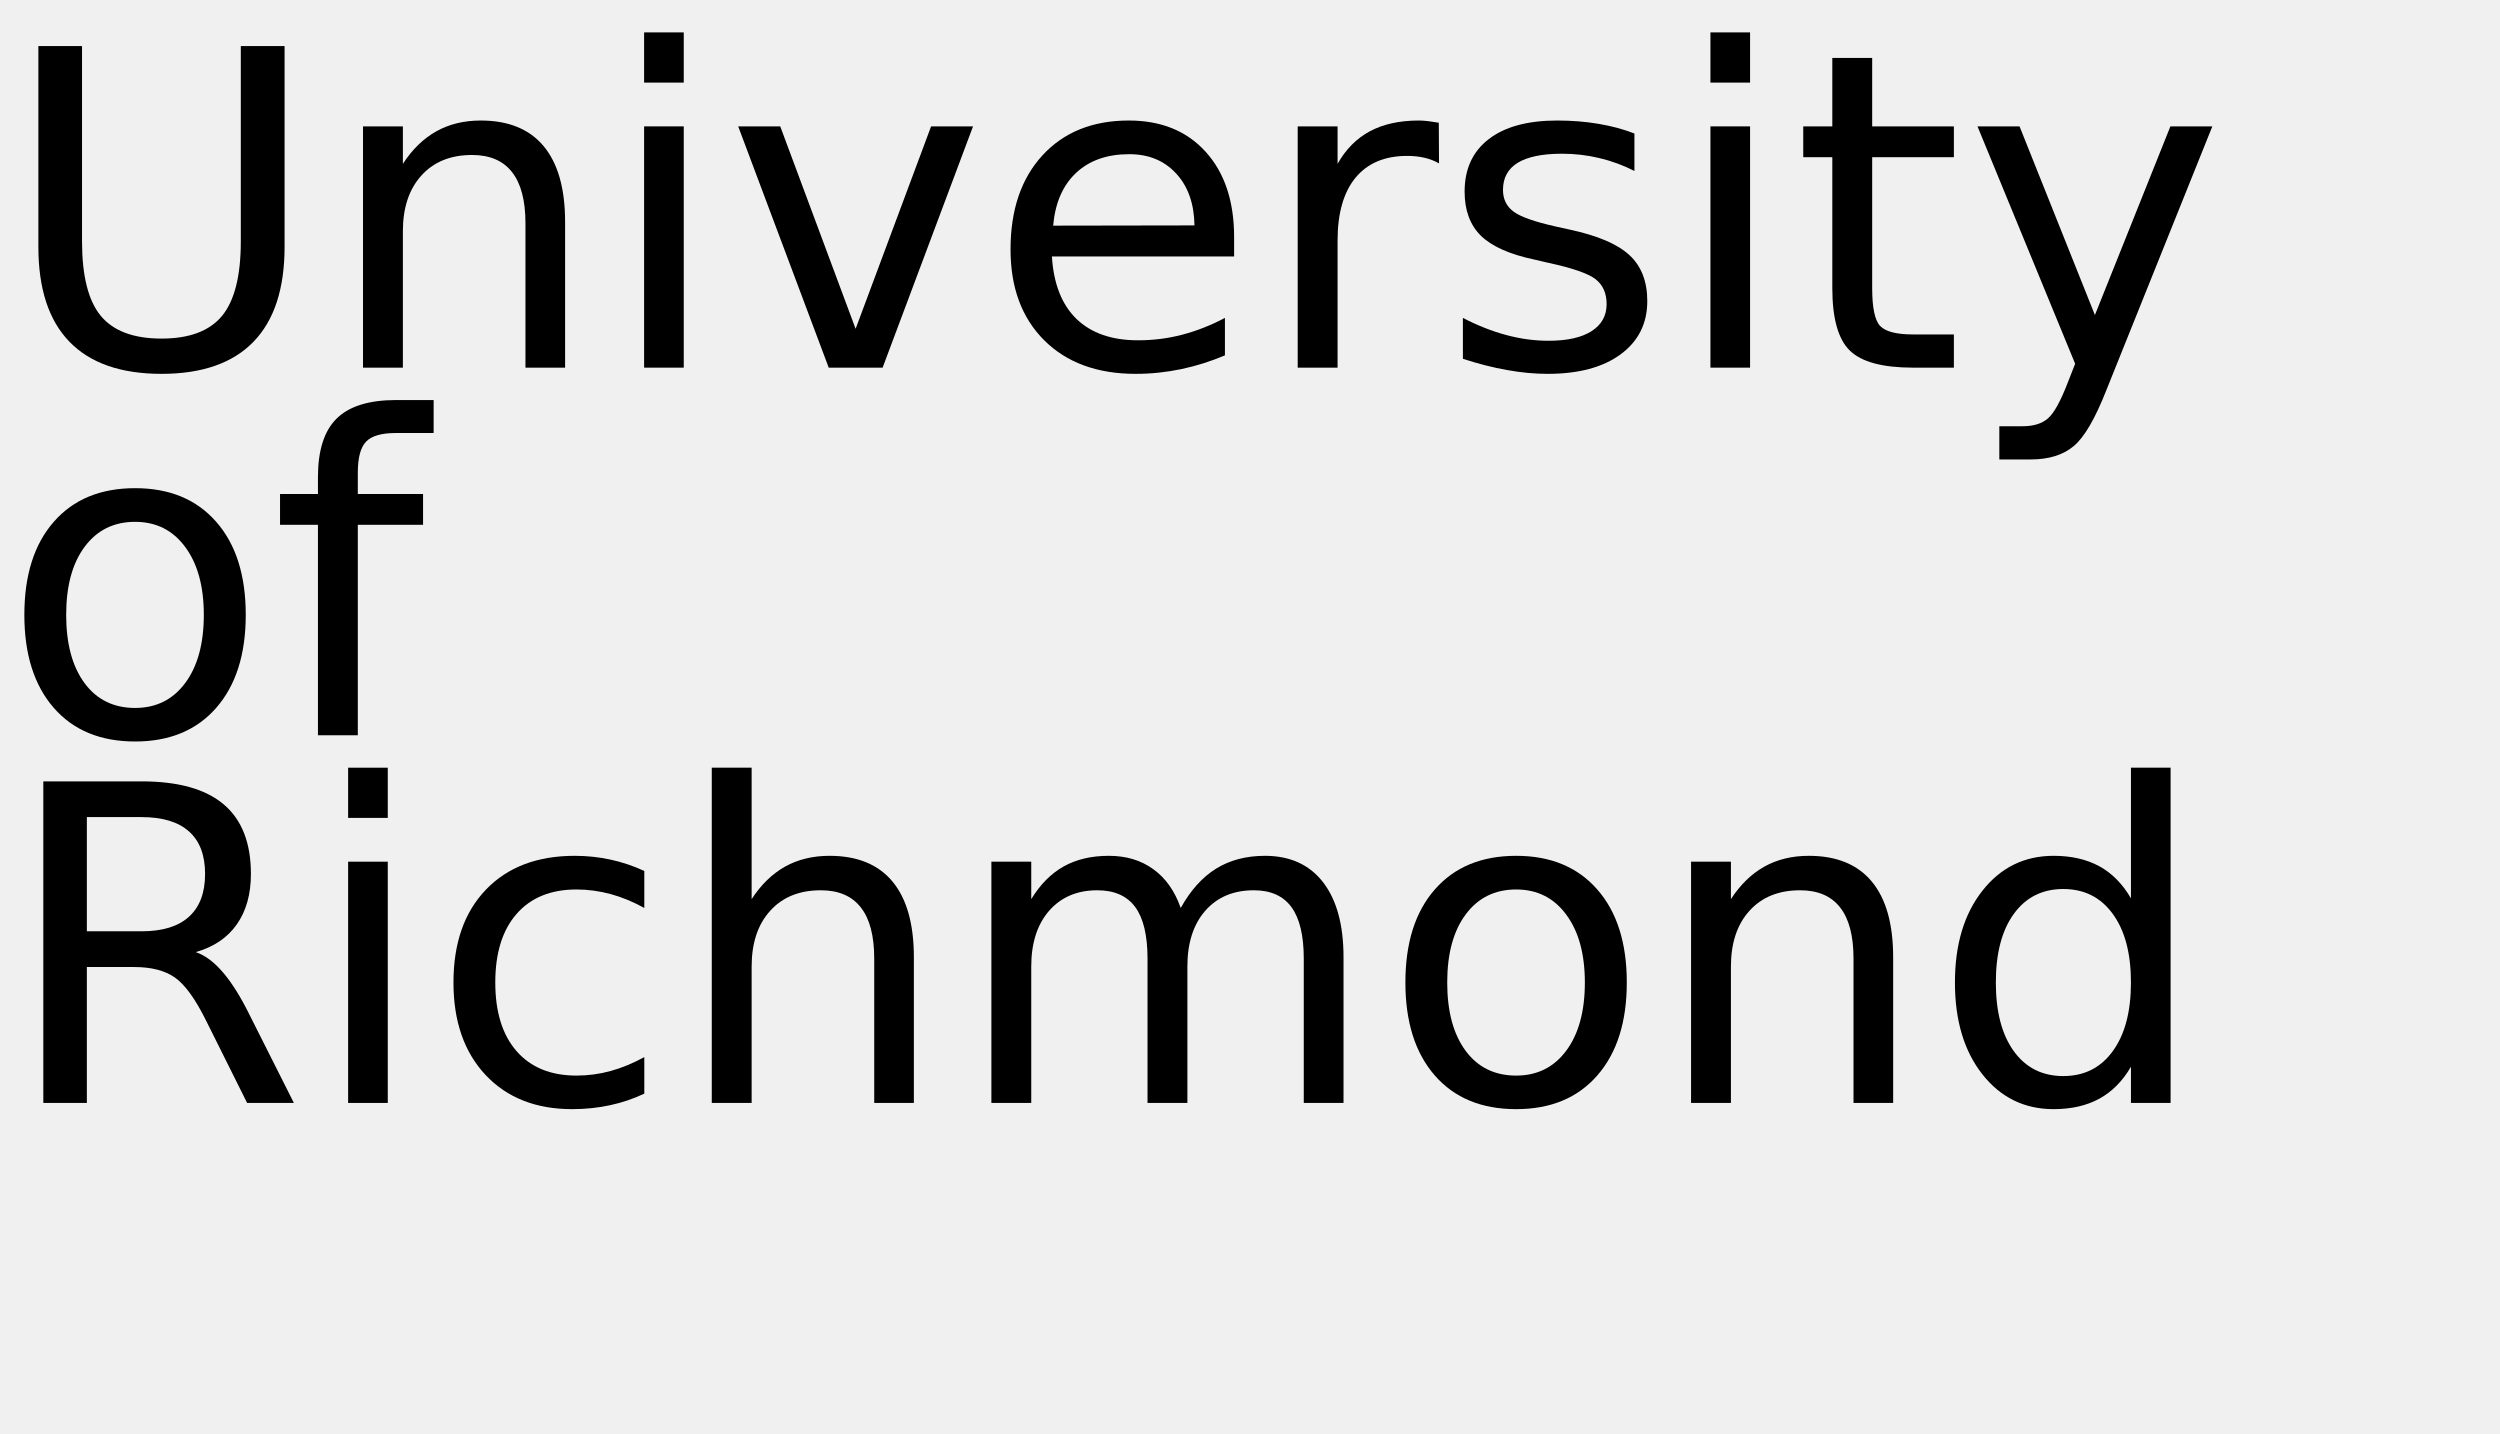
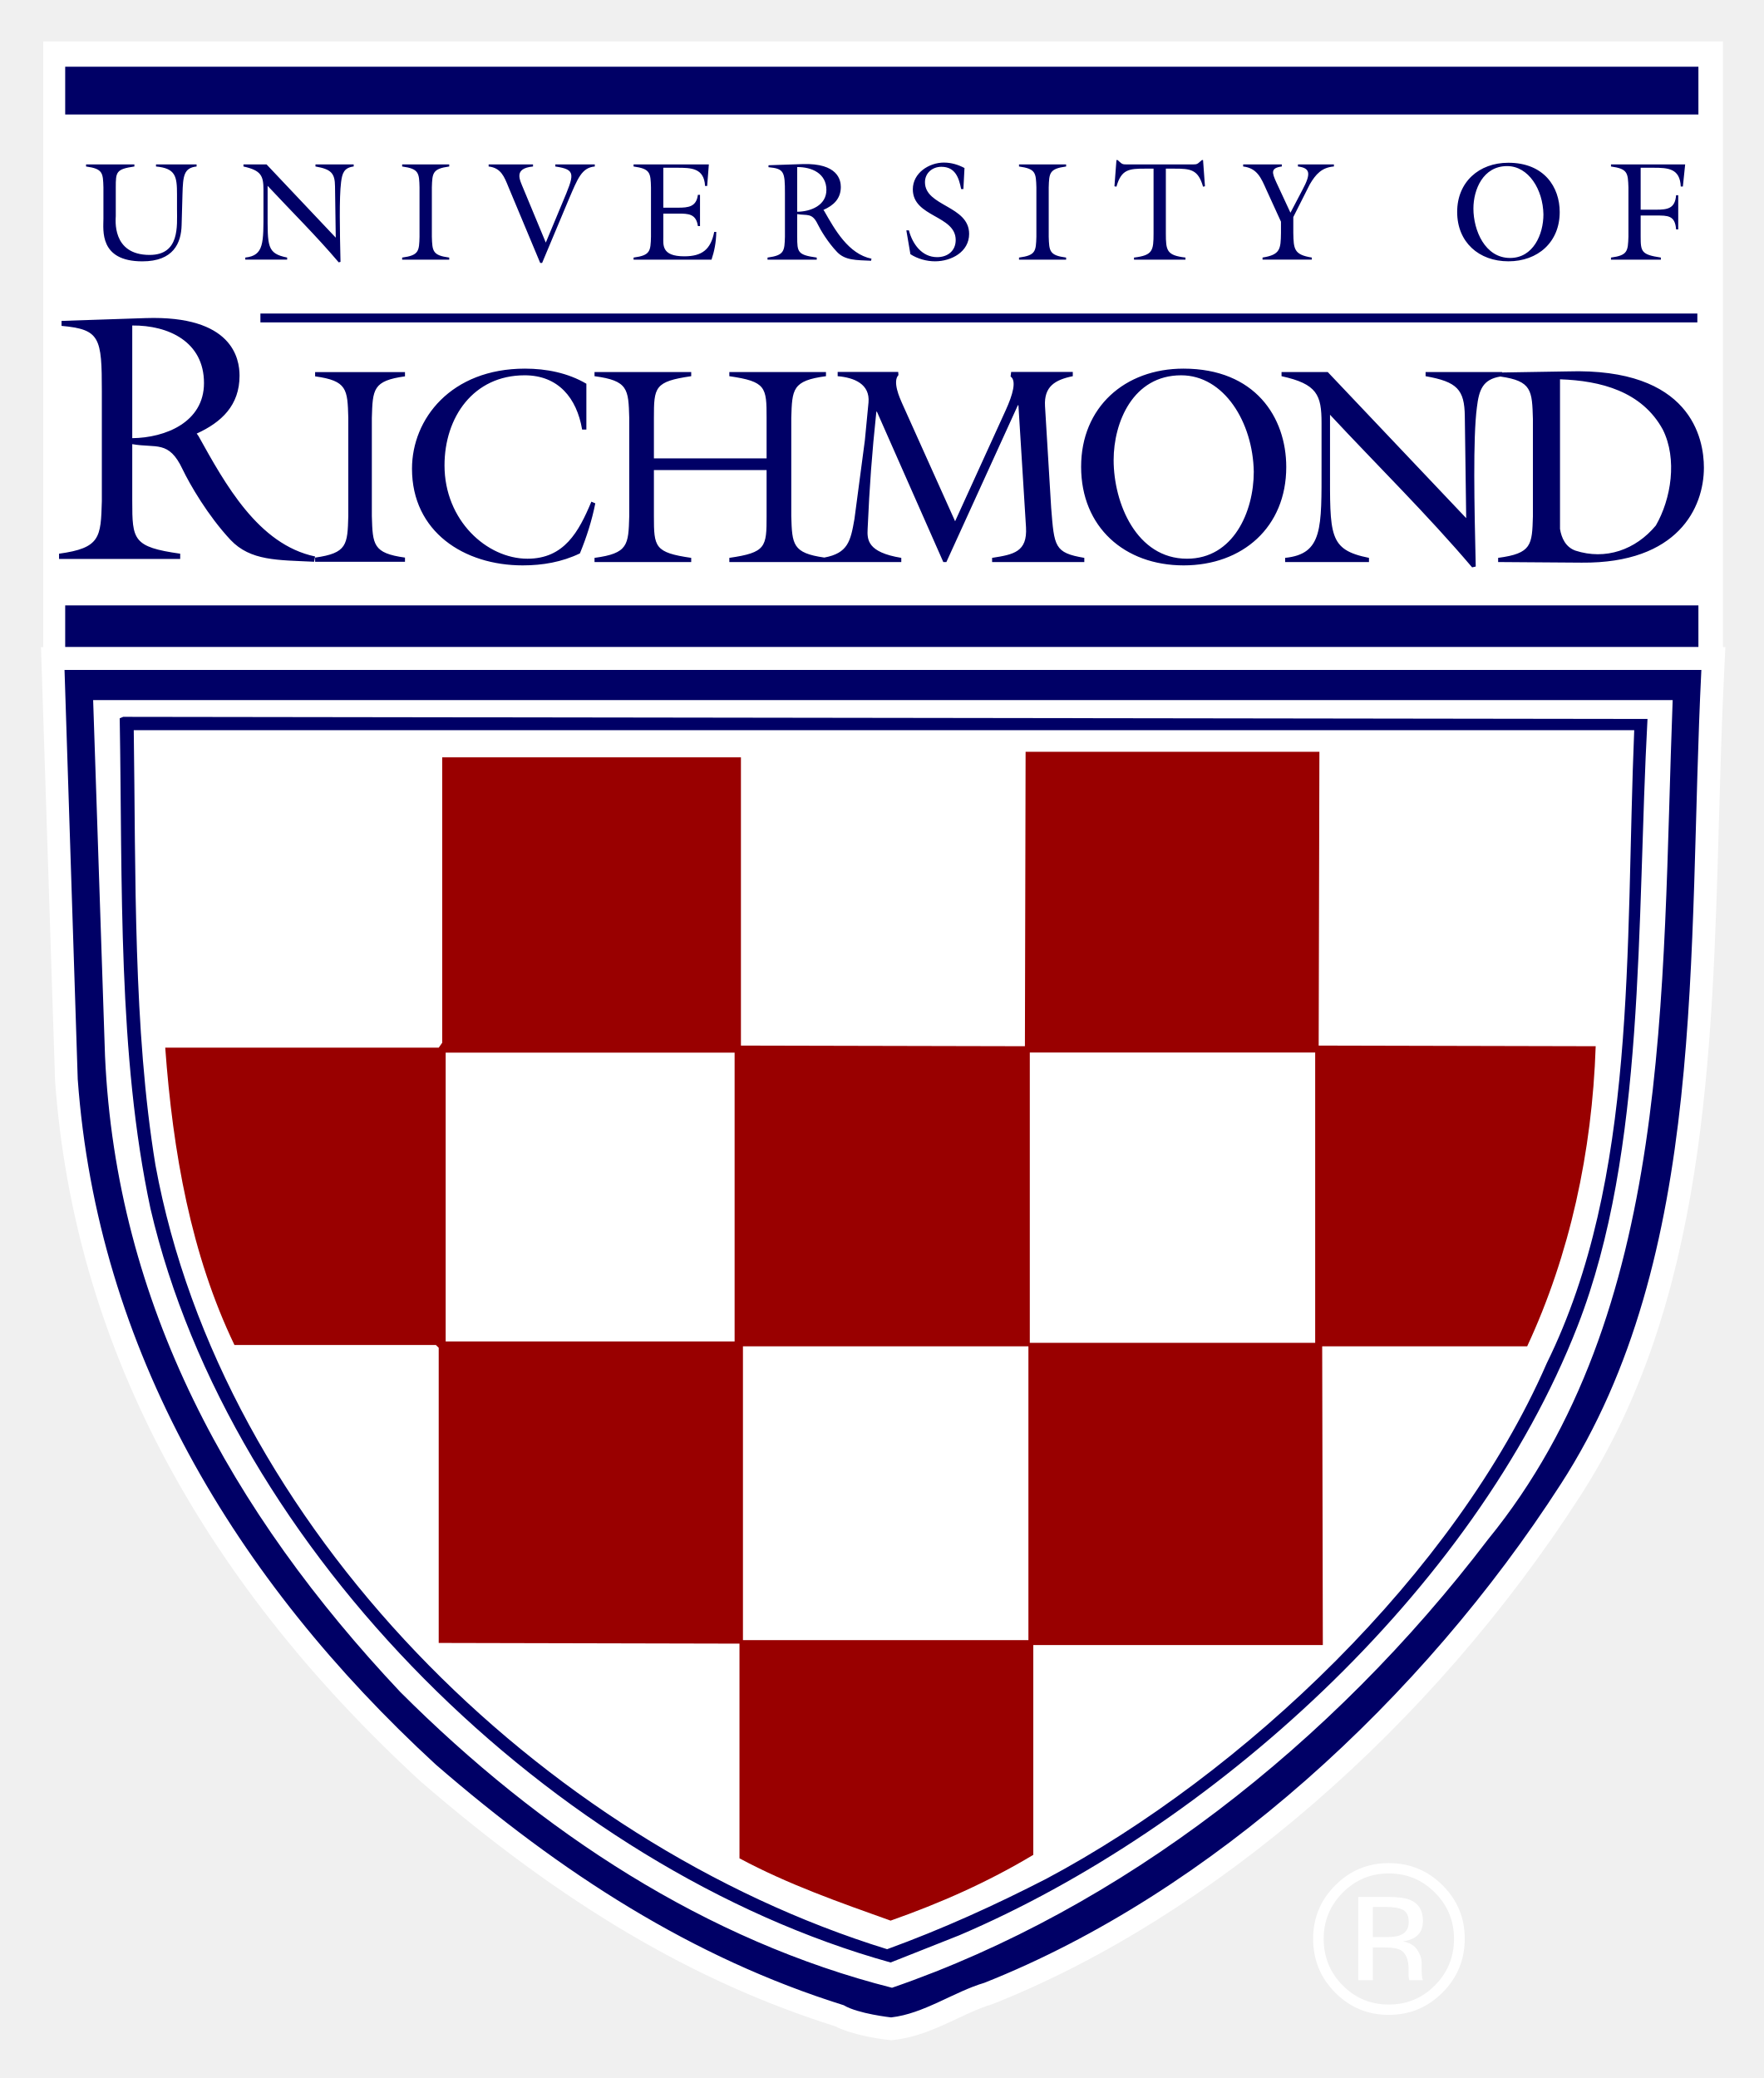
- <svg xmlns="http://www.w3.org/2000/svg" xmlns:xlink="http://www.w3.org/1999/xlink" width="340" height="195" viewBox="0 0 340 195">
-   <defs>
-     <g>
-       <g id="glyph-0-0">
-         <path d="M 5.219 -43.734 L 11.156 -43.734 L 11.156 -17.172 C 11.156 -12.484 12.004 -9.109 13.703 -7.047 C 15.41 -4.984 18.164 -3.953 21.969 -3.953 C 25.758 -3.953 28.504 -4.984 30.203 -7.047 C 31.898 -9.109 32.75 -12.484 32.75 -17.172 L 32.75 -43.734 L 38.703 -43.734 L 38.703 -16.438 C 38.703 -10.727 37.289 -6.422 34.469 -3.516 C 31.645 -0.609 27.477 0.844 21.969 0.844 C 16.445 0.844 12.273 -0.609 9.453 -3.516 C 6.629 -6.422 5.219 -10.727 5.219 -16.438 Z M 5.219 -43.734 " />
-       </g>
-       <g id="glyph-0-1">
-         <path d="M 32.938 -19.812 L 32.938 0 L 27.547 0 L 27.547 -19.625 C 27.547 -22.727 26.938 -25.051 25.719 -26.594 C 24.508 -28.145 22.695 -28.922 20.281 -28.922 C 17.363 -28.922 15.066 -27.988 13.391 -26.125 C 11.711 -24.27 10.875 -21.742 10.875 -18.547 L 10.875 0 L 5.453 0 L 5.453 -32.812 L 10.875 -32.812 L 10.875 -27.719 C 12.156 -29.688 13.672 -31.16 15.422 -32.141 C 17.172 -33.117 19.188 -33.609 21.469 -33.609 C 25.238 -33.609 28.094 -32.441 30.031 -30.109 C 31.969 -27.773 32.938 -24.344 32.938 -19.812 Z M 32.938 -19.812 " />
-       </g>
-       <g id="glyph-0-2">
-         <path d="M 5.656 -32.812 L 11.047 -32.812 L 11.047 0 L 5.656 0 Z M 5.656 -45.594 L 11.047 -45.594 L 11.047 -38.766 L 5.656 -38.766 Z M 5.656 -45.594 " />
-       </g>
-       <g id="glyph-0-3">
-         <path d="M 1.781 -32.812 L 7.5 -32.812 L 17.75 -5.281 L 28.016 -32.812 L 33.719 -32.812 L 21.422 0 L 14.094 0 Z M 1.781 -32.812 " />
-       </g>
-       <g id="glyph-0-4">
-         <path d="M 33.719 -17.75 L 33.719 -15.125 L 8.938 -15.125 C 9.164 -11.406 10.281 -8.57 12.281 -6.625 C 14.289 -4.688 17.082 -3.719 20.656 -3.719 C 22.727 -3.719 24.734 -3.973 26.672 -4.484 C 28.617 -4.992 30.551 -5.754 32.469 -6.766 L 32.469 -1.672 C 30.531 -0.848 28.547 -0.223 26.516 0.203 C 24.484 0.629 22.422 0.844 20.328 0.844 C 15.098 0.844 10.953 -0.676 7.891 -3.719 C 4.836 -6.77 3.312 -10.891 3.312 -16.078 C 3.312 -21.453 4.758 -25.719 7.656 -28.875 C 10.562 -32.031 14.473 -33.609 19.391 -33.609 C 23.805 -33.609 27.297 -32.188 29.859 -29.344 C 32.43 -26.5 33.719 -22.633 33.719 -17.75 Z M 28.328 -19.344 C 28.285 -22.289 27.457 -24.641 25.844 -26.391 C 24.238 -28.148 22.109 -29.031 19.453 -29.031 C 16.441 -29.031 14.031 -28.18 12.219 -26.484 C 10.414 -24.785 9.379 -22.395 9.109 -19.312 Z M 28.328 -19.344 " />
-       </g>
-       <g id="glyph-0-5">
-         <path d="M 24.672 -27.781 C 24.066 -28.125 23.406 -28.379 22.688 -28.547 C 21.977 -28.711 21.191 -28.797 20.328 -28.797 C 17.285 -28.797 14.945 -27.805 13.312 -25.828 C 11.688 -23.848 10.875 -21 10.875 -17.281 L 10.875 0 L 5.453 0 L 5.453 -32.812 L 10.875 -32.812 L 10.875 -27.719 C 12 -29.707 13.469 -31.188 15.281 -32.156 C 17.102 -33.125 19.316 -33.609 21.922 -33.609 C 22.285 -33.609 22.691 -33.582 23.141 -33.531 C 23.586 -33.477 24.086 -33.406 24.641 -33.312 Z M 24.672 -27.781 " />
-       </g>
-       <g id="glyph-0-6">
-         <path d="M 26.578 -31.844 L 26.578 -26.75 C 25.047 -27.531 23.457 -28.113 21.812 -28.5 C 20.176 -28.895 18.484 -29.094 16.734 -29.094 C 14.055 -29.094 12.047 -28.68 10.703 -27.859 C 9.367 -27.035 8.703 -25.805 8.703 -24.172 C 8.703 -22.922 9.18 -21.938 10.141 -21.219 C 11.098 -20.508 13.02 -19.832 15.906 -19.188 L 17.75 -18.781 C 21.582 -17.957 24.301 -16.797 25.906 -15.297 C 27.52 -13.805 28.328 -11.723 28.328 -9.047 C 28.328 -6.004 27.117 -3.594 24.703 -1.812 C 22.297 -0.039 18.984 0.844 14.766 0.844 C 13.004 0.844 11.172 0.672 9.266 0.328 C 7.367 -0.004 5.363 -0.516 3.25 -1.203 L 3.25 -6.766 C 5.238 -5.734 7.203 -4.957 9.141 -4.438 C 11.078 -3.914 12.992 -3.656 14.891 -3.656 C 17.422 -3.656 19.367 -4.086 20.734 -4.953 C 22.109 -5.828 22.797 -7.055 22.797 -8.641 C 22.797 -10.109 22.301 -11.234 21.312 -12.016 C 20.32 -12.797 18.16 -13.547 14.828 -14.266 L 12.953 -14.703 C 9.609 -15.41 7.191 -16.488 5.703 -17.938 C 4.223 -19.395 3.484 -21.395 3.484 -23.938 C 3.484 -27.02 4.578 -29.398 6.766 -31.078 C 8.953 -32.766 12.055 -33.609 16.078 -33.609 C 18.078 -33.609 19.953 -33.457 21.703 -33.156 C 23.461 -32.863 25.086 -32.426 26.578 -31.844 Z M 26.578 -31.844 " />
-       </g>
-       <g id="glyph-0-7">
-         <path d="M 10.984 -42.125 L 10.984 -32.812 L 22.094 -32.812 L 22.094 -28.625 L 10.984 -28.625 L 10.984 -10.812 C 10.984 -8.133 11.348 -6.414 12.078 -5.656 C 12.816 -4.895 14.305 -4.516 16.547 -4.516 L 22.094 -4.516 L 22.094 0 L 16.547 0 C 12.391 0 9.52 -0.773 7.938 -2.328 C 6.352 -3.879 5.562 -6.707 5.562 -10.812 L 5.562 -28.625 L 1.609 -28.625 L 1.609 -32.812 L 5.562 -32.812 L 5.562 -42.125 Z M 10.984 -42.125 " />
-       </g>
-       <g id="glyph-0-8">
-         <path d="M 19.312 3.047 C 17.781 6.953 16.289 9.5 14.844 10.688 C 13.406 11.883 11.473 12.484 9.047 12.484 L 4.75 12.484 L 4.75 7.969 L 7.906 7.969 C 9.395 7.969 10.547 7.613 11.359 6.906 C 12.18 6.207 13.094 4.551 14.094 1.938 L 15.062 -0.531 L 1.781 -32.812 L 7.5 -32.812 L 17.75 -7.156 L 28.016 -32.812 L 33.719 -32.812 Z M 19.312 3.047 " />
-       </g>
-       <g id="glyph-0-9">
-         <path d="M 18.375 -29.031 C 15.477 -29.031 13.191 -27.898 11.516 -25.641 C 9.836 -23.391 9 -20.301 9 -16.375 C 9 -12.445 9.832 -9.352 11.5 -7.094 C 13.164 -4.844 15.457 -3.719 18.375 -3.719 C 21.238 -3.719 23.508 -4.848 25.188 -7.109 C 26.875 -9.379 27.719 -12.469 27.719 -16.375 C 27.719 -20.258 26.875 -23.336 25.188 -25.609 C 23.508 -27.891 21.238 -29.031 18.375 -29.031 Z M 18.375 -33.609 C 23.062 -33.609 26.738 -32.082 29.406 -29.031 C 32.082 -25.988 33.422 -21.77 33.422 -16.375 C 33.422 -11.008 32.082 -6.797 29.406 -3.734 C 26.738 -0.68 23.062 0.844 18.375 0.844 C 13.664 0.844 9.977 -0.68 7.312 -3.734 C 4.645 -6.797 3.312 -11.008 3.312 -16.375 C 3.312 -21.77 4.645 -25.988 7.312 -29.031 C 9.977 -32.082 13.664 -33.609 18.375 -33.609 Z M 18.375 -33.609 " />
-       </g>
-       <g id="glyph-0-10">
-         <path d="M 22.266 -45.594 L 22.266 -41.109 L 17.109 -41.109 C 15.172 -41.109 13.828 -40.719 13.078 -39.938 C 12.328 -39.156 11.953 -37.75 11.953 -35.719 L 11.953 -32.812 L 20.828 -32.812 L 20.828 -28.625 L 11.953 -28.625 L 11.953 0 L 6.531 0 L 6.531 -28.625 L 1.375 -28.625 L 1.375 -32.812 L 6.531 -32.812 L 6.531 -35.094 C 6.531 -38.75 7.379 -41.41 9.078 -43.078 C 10.773 -44.754 13.473 -45.594 17.172 -45.594 Z M 22.266 -45.594 " />
-       </g>
-       <g id="glyph-0-11">
-         <path d="M 26.625 -20.516 C 27.895 -20.078 29.129 -19.156 30.328 -17.75 C 31.535 -16.344 32.742 -14.41 33.953 -11.953 L 39.969 0 L 33.609 0 L 28.016 -11.219 C 26.566 -14.145 25.16 -16.086 23.797 -17.047 C 22.441 -18.004 20.594 -18.484 18.25 -18.484 L 11.812 -18.484 L 11.812 0 L 5.891 0 L 5.891 -43.734 L 19.25 -43.734 C 24.25 -43.734 27.977 -42.688 30.438 -40.594 C 32.895 -38.508 34.125 -35.359 34.125 -31.141 C 34.125 -28.391 33.484 -26.102 32.203 -24.281 C 30.93 -22.469 29.07 -21.211 26.625 -20.516 Z M 11.812 -38.875 L 11.812 -23.344 L 19.25 -23.344 C 22.102 -23.344 24.254 -24.004 25.703 -25.328 C 27.16 -26.648 27.891 -28.586 27.891 -31.141 C 27.891 -33.703 27.16 -35.629 25.703 -36.922 C 24.254 -38.223 22.102 -38.875 19.25 -38.875 Z M 11.812 -38.875 " />
-       </g>
-       <g id="glyph-0-12">
-         <path d="M 29.266 -31.547 L 29.266 -26.516 C 27.742 -27.359 26.219 -27.988 24.688 -28.406 C 23.156 -28.82 21.609 -29.031 20.047 -29.031 C 16.547 -29.031 13.828 -27.922 11.891 -25.703 C 9.961 -23.492 9 -20.383 9 -16.375 C 9 -12.375 9.961 -9.266 11.891 -7.047 C 13.828 -4.828 16.547 -3.719 20.047 -3.719 C 21.609 -3.719 23.156 -3.926 24.688 -4.344 C 26.219 -4.77 27.742 -5.398 29.266 -6.234 L 29.266 -1.266 C 27.766 -0.555 26.207 -0.031 24.594 0.312 C 22.977 0.664 21.266 0.844 19.453 0.844 C 14.516 0.844 10.586 -0.707 7.672 -3.812 C 4.766 -6.914 3.312 -11.102 3.312 -16.375 C 3.312 -21.727 4.781 -25.938 7.719 -29 C 10.656 -32.07 14.688 -33.609 19.812 -33.609 C 21.469 -33.609 23.086 -33.438 24.672 -33.094 C 26.254 -32.75 27.785 -32.234 29.266 -31.547 Z M 29.266 -31.547 " />
-       </g>
-       <g id="glyph-0-13">
-         <path d="M 32.938 -19.812 L 32.938 0 L 27.547 0 L 27.547 -19.625 C 27.547 -22.727 26.938 -25.051 25.719 -26.594 C 24.508 -28.145 22.695 -28.922 20.281 -28.922 C 17.363 -28.922 15.066 -27.988 13.391 -26.125 C 11.711 -24.27 10.875 -21.742 10.875 -18.547 L 10.875 0 L 5.453 0 L 5.453 -45.594 L 10.875 -45.594 L 10.875 -27.719 C 12.156 -29.688 13.672 -31.16 15.422 -32.141 C 17.172 -33.117 19.188 -33.609 21.469 -33.609 C 25.238 -33.609 28.094 -32.441 30.031 -30.109 C 31.969 -27.773 32.938 -24.344 32.938 -19.812 Z M 32.938 -19.812 " />
-       </g>
-       <g id="glyph-0-14">
-         <path d="M 31.203 -26.516 C 32.547 -28.93 34.156 -30.719 36.031 -31.875 C 37.906 -33.031 40.113 -33.609 42.656 -33.609 C 46.07 -33.609 48.707 -32.41 50.562 -30.016 C 52.414 -27.617 53.344 -24.219 53.344 -19.812 L 53.344 0 L 47.938 0 L 47.938 -19.625 C 47.938 -22.77 47.379 -25.102 46.266 -26.625 C 45.148 -28.156 43.445 -28.922 41.156 -28.922 C 38.363 -28.922 36.156 -27.988 34.531 -26.125 C 32.914 -24.27 32.109 -21.742 32.109 -18.547 L 32.109 0 L 26.688 0 L 26.688 -19.625 C 26.688 -22.789 26.129 -25.129 25.016 -26.641 C 23.898 -28.16 22.18 -28.922 19.859 -28.922 C 17.109 -28.922 14.922 -27.988 13.297 -26.125 C 11.68 -24.258 10.875 -21.734 10.875 -18.547 L 10.875 0 L 5.453 0 L 5.453 -32.812 L 10.875 -32.812 L 10.875 -27.719 C 12.102 -29.727 13.578 -31.211 15.297 -32.172 C 17.016 -33.129 19.055 -33.609 21.422 -33.609 C 23.797 -33.609 25.816 -33 27.484 -31.781 C 29.16 -30.57 30.398 -28.816 31.203 -26.516 Z M 31.203 -26.516 " />
-       </g>
-       <g id="glyph-0-15">
-         <path d="M 27.25 -27.828 L 27.25 -45.594 L 32.641 -45.594 L 32.641 0 L 27.25 0 L 27.25 -4.922 C 26.113 -2.973 24.68 -1.523 22.953 -0.578 C 21.223 0.367 19.148 0.844 16.734 0.844 C 12.766 0.844 9.535 -0.734 7.047 -3.891 C 4.555 -7.055 3.312 -11.219 3.312 -16.375 C 3.312 -21.531 4.555 -25.691 7.047 -28.859 C 9.535 -32.023 12.766 -33.609 16.734 -33.609 C 19.148 -33.609 21.223 -33.133 22.953 -32.188 C 24.68 -31.238 26.113 -29.785 27.25 -27.828 Z M 8.875 -16.375 C 8.875 -12.414 9.688 -9.305 11.312 -7.047 C 12.945 -4.785 15.191 -3.656 18.047 -3.656 C 20.898 -3.656 23.145 -4.785 24.781 -7.047 C 26.426 -9.305 27.25 -12.414 27.25 -16.375 C 27.25 -20.344 26.426 -23.453 24.781 -25.703 C 23.145 -27.961 20.898 -29.094 18.047 -29.094 C 15.191 -29.094 12.945 -27.961 11.312 -25.703 C 9.688 -23.453 8.875 -20.344 8.875 -16.375 Z M 8.875 -16.375 " />
-       </g>
-     </g>
-   </defs>
-   <g fill="rgb(0%, 0%, 0%)" fill-opacity="1">
-     <use xlink:href="#glyph-0-0" x="0" y="50" />
-     <use xlink:href="#glyph-0-1" x="43.916" y="50" />
-     <use xlink:href="#glyph-0-2" x="81.943" y="50" />
-     <use xlink:href="#glyph-0-3" x="98.613" y="50" />
-     <use xlink:href="#glyph-0-4" x="134.121" y="50" />
-     <use xlink:href="#glyph-0-5" x="171.035" y="50" />
-     <use xlink:href="#glyph-0-6" x="195.703" y="50" />
-     <use xlink:href="#glyph-0-2" x="226.963" y="50" />
-     <use xlink:href="#glyph-0-7" x="243.633" y="50" />
-     <use xlink:href="#glyph-0-8" x="267.158" y="50" />
+ <svg xmlns="http://www.w3.org/2000/svg" role="img" viewBox="-0.81 -0.81 74.24 87.49">
+   <g fill="#fff" clip-path="url(#b)" transform="matrix(.5 0 0 .5 -184.44 -68.808)">
+     <path d="m370.9 139.48v51.008h-0.188l1.184 36.477v0.039c1.586 21.809 11.938 41.656 30.77 58.992 11.938 10.336 23.027 16.879 34.918 20.625 1.523 0.785 3.996 1.098 4.504 1.152l0.207 0.023 0.207-0.023c1.961-0.211 3.695-1.023 5.375-1.809 0.988-0.465 1.926-0.906 2.809-1.164l0.086-0.027 0.082-0.031c18.434-7.316 36.914-23.293 49.434-42.738 10.57-16.332 11.148-37.078 11.707-57.137 0.117-4.078 0.234-8.297 0.438-12.363l0.098-2.016h-0.207v-51.008z" />
  </g>
-   <g fill="rgb(0%, 0%, 0%)" fill-opacity="1">
-     <use xlink:href="#glyph-0-9" x="0" y="100" />
-     <use xlink:href="#glyph-0-10" x="36.709" y="100" />
-   </g>
-   <g fill="rgb(0%, 0%, 0%)" fill-opacity="1">
-     <use xlink:href="#glyph-0-11" x="0" y="150" />
-     <use xlink:href="#glyph-0-2" x="41.689" y="150" />
-     <use xlink:href="#glyph-0-12" x="58.359" y="150" />
-     <use xlink:href="#glyph-0-13" x="91.348" y="150" />
-     <use xlink:href="#glyph-0-14" x="129.375" y="150" />
-     <use xlink:href="#glyph-0-9" x="187.822" y="150" />
-     <use xlink:href="#glyph-0-1" x="224.531" y="150" />
-     <use xlink:href="#glyph-0-15" x="262.559" y="150" />
+   <g>
+     <path fill="#006" d="m2.418 2.498v2.516h85.945v-2.516h-85.945zm55.32 4.912l-0.105 1.381 0.105 0.021c0.257-0.915 0.662-0.949 1.512-0.949h0.441v3.405c0 0.913-0.045 1.158-1.029 1.275v0.111h2.709v-0.111c-0.989-0.117-1.033-0.362-1.033-1.275v-3.405h0.443c0.85 0 1.255 0.034 1.514 0.949l0.101-0.021-0.101-1.381h-0.059l-0.076 0.066c-0.183 0.171-0.213 0.164-0.457 0.164h-3.377c-0.242 0-0.272 0.007-0.455-0.164l-0.076-0.066h-0.057zm-9.072 0.133c-0.791 0-1.643 0.546-1.643 1.408 0 1.475 2.256 1.357 2.256 2.668 0 0.576-0.429 0.902-0.976 0.902-0.811 0-1.301-0.702-1.487-1.41h-0.134l0.214 1.254c0.376 0.244 0.851 0.375 1.297 0.375 0.852 0 1.793-0.493 1.793-1.443 0-1.492-2.324-1.444-2.324-2.719 0-0.488 0.392-0.812 0.863-0.812 0.733 0 0.922 0.576 1.041 1.172h0.118l0.058-1.107c-0.325-0.176-0.698-0.287-1.076-0.287zm29.693 0.01c-1.543 0-2.691 1.016-2.691 2.588 0 1.591 1.14 2.599 2.697 2.599 1.548 0 2.699-1.007 2.699-2.592 0-1.313-0.817-2.595-2.705-2.595zm-37.132 0.07l-1.799 0.061v0.103c0.827 0.076 0.865 0.244 0.865 1.369v2.287c-0.022 0.76-0.03 0.983-0.916 1.1v0.109h2.59v-0.109c-1.013-0.139-1.028-0.289-1.028-1.1v-1.187c0.516 0.09 0.781-0.088 1.077 0.527 0.153 0.315 0.539 0.963 1.025 1.471 0.427 0.442 1.004 0.42 1.785 0.457l0.022-0.109c-1.216-0.249-1.924-1.52-2.491-2.516l-0.039-0.051c0.533-0.234 0.916-0.589 0.916-1.209 0-0.354-0.15-1.262-2.007-1.203zm-37.711 0.018v0.109c0.886 0.12 0.892 0.34 0.914 1.1v1.652c0 0.588-0.234 2.24 2.049 2.24 1.638 0 2.045-0.966 2.066-1.918l0.045-1.613c0.027-0.974 0.073-1.388 0.742-1.461v-0.109h-2.135v0.109c1.033 0.095 1.105 0.523 1.105 1.461v0.773c0 0.901 0.153 2.42-1.441 2.42-2.017 0-1.781-1.903-1.781-2.045v-1.509c0-0.81 0.012-0.96 0.979-1.1v-0.109h-2.543zm8.283 0v0.109c0.935 0.207 1.053 0.493 1.053 1.23v1.105c0 1.675 0.036 2.354-0.957 2.457v0.109h2.203v-0.109c-1.07-0.215-1.028-0.591-1.028-2.42v-1.355c1.25 1.342 2.559 2.63 3.741 4.027l0.095-0.024c-0.036-1.608-0.073-3.382 0.03-4.195 0.061-0.478 0.156-0.76 0.664-0.826v-0.109h-2.012v0.109c0.832 0.146 1.024 0.354 1.029 1.055l0.039 2.691-3.642-3.855h-1.215zm8.351 0v0.109c0.884 0.12 0.895 0.34 0.914 1.1v2.593c-0.019 0.76-0.03 0.983-0.914 1.1v0.109h2.477v-0.109c-0.881-0.117-0.89-0.34-0.914-1.1v-2.593c0.024-0.759 0.033-0.98 0.914-1.1v-0.109h-2.477zm4.551 0v0.109c0.657 0.073 0.825 0.547 1.045 1.084l1.668 3.99h0.102l1.41-3.363c0.459-1.069 0.67-1.652 1.361-1.711v-0.109h-2.078v0.109c1.121 0.164 1.004 0.406 0.369 1.92l-0.869 2.084-1.182-2.844c-0.19-0.466-0.53-1.058 0.51-1.16v-0.109h-2.336zm7.627 0v0.109c0.886 0.12 0.894 0.34 0.916 1.1v2.593c-0.022 0.76-0.03 0.983-0.916 1.1v0.109h4.102c0.146-0.439 0.242-0.897 0.25-1.459h-0.108c-0.185 0.931-0.646 1.284-1.576 1.284-1.208 0-1.103-0.605-1.103-1.039v-1.209h0.767c0.552 0 0.958 0.006 1.053 0.656h0.111v-1.645h-0.111c-0.081 0.635-0.501 0.678-1.053 0.678h-0.767v-2.102h0.716c0.743 0 1.43 0.007 1.481 0.959h0.111l0.088-1.135h-3.961zm20.283 0v0.109c0.887 0.12 0.89 0.34 0.914 1.1v2.593c-0.024 0.76-0.027 0.983-0.914 1.1v0.109h2.479v-0.109c-0.884-0.117-0.892-0.34-0.916-1.1v-2.593c0.024-0.759 0.032-0.98 0.916-1.1v-0.109h-2.479zm11.795 0v0.109c0.745 0.088 0.947 0.61 1.225 1.23l0.765 1.675v0.59c-0.014 0.847-0.028 1.148-0.97 1.297v0.109h2.594v-0.109c-0.945-0.149-0.958-0.45-0.975-1.297v-0.834l0.869-1.724c0.313-0.532 0.628-0.886 1.268-0.938v-0.109h-1.893v0.109c0.642 0.081 0.701 0.362 0.244 1.217l-0.638 1.217-0.741-1.594c-0.234-0.515-0.316-0.759 0.287-0.84v-0.109h-2.035zm19.356 0v0.109c0.884 0.12 0.891 0.34 0.918 1.1v2.593c-0.027 0.76-0.034 0.983-0.918 1.1v0.109h2.627v-0.109c-1.026-0.154-1.065-0.311-1.065-1.1v-1.113h0.805c0.618 0 1.004-0.014 1.06 0.731h0.112v-1.799h-0.112c-0.056 0.701-0.442 0.761-1.06 0.761h-0.805v-2.207h0.672c0.774 0 1.396 0.036 1.438 0.988h0.111l0.121-1.164h-3.904zm-5.465 0.088c1.13 0 1.888 1.237 1.91 2.542 0 1.055-0.538 2.293-1.754 2.293-1.326 0-1.93-1.459-1.93-2.601 0-0.996 0.507-2.234 1.774-2.234zm-37.358 0.051c0.774-0.007 1.536 0.339 1.536 1.201 0 0.82-0.825 1.143-1.536 1.151v-2.352zm-28.248 7.707v0.467h75.616v-0.467h-75.616zm-6.035 0.241l-4.43 0.148v0.262c2.031 0.185 2.121 0.613 2.121 3.455v5.763c-0.054 1.915-0.074 2.472-2.252 2.772v0.277h6.375v-0.277c-2.488-0.354-2.523-0.726-2.523-2.772v-2.994c1.27 0.225 1.923-0.22 2.648 1.323 0.383 0.798 1.327 2.435 2.523 3.716 1.055 1.114 2.475 1.056 4.399 1.151l0.052-0.278c-2.995-0.629-4.74-3.828-6.136-6.337l-0.094-0.131c1.308-0.596 2.254-1.487 2.254-3.047 0-0.894-0.365-3.18-4.938-3.031zm-0.709 0.39c1.907-0.017 3.775 0.854 3.775 3.029 0 2.063-2.032 2.881-3.775 2.901v-5.93zm20.666 2.27c-3.894 0-5.945 2.648-5.945 5.267 0 3.325 2.745 5.088 5.826 5.088 1.048 0 2.068-0.177 3.01-0.631 0.351-0.854 0.632-1.736 0.81-2.634l-0.207-0.088c-0.664 1.589-1.432 3.002-3.363 3.002-2.136 0-4.365-2.015-4.365-4.912 0-2.532 1.519-4.741 4.217-4.741 1.77 0 2.744 1.196 3.025 2.856h0.223v-2.412c-0.974-0.572-2.11-0.795-3.231-0.795zm34.651 0c-3.084 0-5.385 2.029-5.385 5.164 0 3.176 2.284 5.191 5.396 5.191 3.099 0 5.399-2.014 5.399-5.176 0-2.619-1.638-5.179-5.41-5.179zm20.216 0.146l-3.449 0.057v-0.024h-4.025v0.219c1.665 0.293 2.047 0.707 2.064 2.106l0.073 5.365-7.286-7.69h-2.431v0.219c1.872 0.41 2.105 0.987 2.105 2.457v2.207c0 3.338 0.076 4.692-1.916 4.897v0.22h4.412v-0.22c-2.138-0.428-2.05-1.177-2.05-4.825v-2.707c2.495 2.679 5.117 5.251 7.478 8.032l0.19-0.043c-0.074-3.208-0.15-6.753 0.06-8.369 0.111-0.926 0.303-1.478 1.234-1.631 1.665 0.235 1.671 0.737 1.715 2.248v5.103c-0.044 1.516-0.06 1.957-1.83 2.192v0.22l4.397 0.032c5.071 0.044 6.431-2.898 6.431-5.002 0-1.531-0.68-5.268-7.172-5.063zm-38.412 0.029v0.223c0.87 0.073 1.709 0.414 1.623 1.383l-0.193 2.002-0.547 4.131c-0.204 1.172-0.343 1.798-1.586 2.029-1.672-0.238-1.695-0.688-1.738-2.176v-5.175c0.044-1.517 0.056-1.959 1.826-2.194v-0.219h-5.086v0.219c1.931 0.281 1.961 0.575 1.961 2.194v2.13h-5.93v-2.13c0-1.619 0.032-1.913 1.963-2.194v-0.219h-5.088v0.219c1.77 0.235 1.785 0.677 1.827 2.194v5.175c-0.042 1.516-0.057 1.957-1.827 2.192v0.22h5.088v-0.22c-1.931-0.279-1.963-0.571-1.963-2.192v-2.427h5.93v2.427c0 1.621-0.03 1.913-1.961 2.192v0.22h5.086 3.963v-0.22c-1.785-0.293-1.801-0.954-1.771-1.528 0.102-2.28 0.222-3.917 0.459-6.166h0.029l3.494 7.914h0.162l3.762-8.252h0.029l0.399 6.428c0.073 1.294-0.651 1.428-1.784 1.604v0.22h4.852v-0.22c-1.58-0.266-1.581-0.589-1.744-2.635l-0.324-5.354c-0.057-1.027 0.52-1.381 1.462-1.572v-0.223h-3.244l-0.029 0.239c0.322 0.22 0.117 0.953-0.252 1.763l-2.668 5.856-2.803-6.238c-0.102-0.235-0.504-1.116-0.179-1.455l-0.012-0.165h-3.186zm-27.498 0.008v0.223c1.687 0.234 1.705 0.674 1.746 2.186v5.167c-0.041 1.509-0.059 1.952-1.746 2.186v0.219h4.729v-0.219c-1.687-0.234-1.7-0.677-1.744-2.186v-5.167c0.044-1.512 0.057-1.952 1.744-2.186v-0.223h-4.729zm45.573 0.168c2.258 0 3.778 2.474 3.822 5.076 0 2.105-1.077 4.577-3.514 4.577-2.651 0-3.861-2.913-3.861-5.194 0-1.985 1.018-4.459 3.553-4.459zm19.937 0.211c2.136 0.073 4.307 0.628 5.41 2.647 0.772 1.548 0.441 3.645-0.367 5.047-1.067 1.284-2.65 1.835-4.232 1.322-0.516-0.186-0.735-0.664-0.811-1.143v-7.873zm-78.662 11.897v2.189h85.945v-2.189h-85.945zm-0.035 3.4l0.695 21.537c1.033 14.209 8.247 26.321 18.848 36.076 6.589 5.703 13.474 10.161 21.463 12.661 0.747 0.45 2.492 0.64 2.492 0.64 1.714-0.19 3.31-1.35 4.904-1.82 11.963-4.744 23.081-14.98 30.334-26.244 7.766-12 6.661-28.05 7.399-42.85h-86.135zm1.506 1.586h83.119c-0.589 15.422 0.036 32.209-9.717 44.174-8.21 10.784-19.291 19.433-31.363 23.594-9.756-2.47-18.479-8.171-25.879-15.569-8.909-9.463-14.947-20.396-15.535-33.465l-0.625-18.734zm1.582 0.881l-0.184 0.076c0.149 8.76-0.109 17.704 1.619 25.805 4.197 18.034 21.242 34.748 38.948 39.676l3.609-1.43c13.162-5.612 27.082-18.063 32.541-32.065 3.603-9.245 3.099-21.248 3.68-31.951l-80.213-0.111zm0.555 0.701h78.959c-0.476 11.484 0.184 23.593-4.601 33.315-4.822 11.081-15.987 21.619-26.319 27.126-2.724 1.402-5.486 2.655-8.394 3.715-18.223-5.626-35.008-22.268-38.502-41.259-1.182-7.181-1.033-15.277-1.143-22.897z" transform="scale(.8)" />
+     <path fill="#900" d="m66.366 43.239-11.662-0.027 0.031-12.369h-12.369l-0.029 12.396-11.955-0.027v-12.135h-12.576v12.016l-0.146 0.207h-11.514c0.322 4.418 1.088 8.717 2.914 12.518h8.48l0.119 0.117v12.428l12.662 0.029v9.039c2.033 1.092 4.211 1.855 6.361 2.623 2.092-0.736 4.094-1.621 6.008-2.769v-8.834h12.189l-0.027-12.576h8.629c1.795-3.857 2.736-8.185 2.885-12.635m-36.25 12.43h-12.164v-12.162h12.164zm12.369 12.574h-12.018v-12.369h12.018zm12.072-12.516h-12.014v-12.223h12.014z" />
+     <path fill="#fff" d="m59.917 83.083c-0.623 0.625-1.377 0.939-2.262 0.939-0.885 0-1.637-0.314-2.258-0.939-0.617-0.623-0.926-1.379-0.926-2.268 0-0.877 0.312-1.629 0.936-2.252 0.621-0.621 1.369-0.93 2.248-0.93 0.885 0 1.639 0.309 2.262 0.93 0.625 0.621 0.936 1.371 0.936 2.252 0 0.885-0.311 1.641-0.936 2.268m-4.201-4.207c-0.533 0.537-0.801 1.185-0.801 1.945 0 0.766 0.266 1.418 0.797 1.957 0.533 0.539 1.182 0.809 1.943 0.809 0.764 0 1.412-0.27 1.945-0.809 0.533-0.539 0.801-1.191 0.801-1.957 0-0.76-0.268-1.408-0.801-1.945-0.537-0.539-1.185-0.809-1.945-0.809-0.756 0-1.402 0.27-1.94 0.809m1.879 0.18c0.436 0 0.754 0.041 0.957 0.125 0.363 0.152 0.543 0.447 0.543 0.889 0 0.312-0.113 0.545-0.342 0.691-0.121 0.08-0.289 0.137-0.506 0.17 0.273 0.045 0.475 0.158 0.602 0.344s0.189 0.367 0.189 0.543v0.256c0 0.082 0.004 0.168 0.01 0.262 0.006 0.092 0.016 0.154 0.029 0.182l0.023 0.045h-0.58c-0.002-0.012-0.006-0.023-0.008-0.035-0.004-0.012-0.006-0.025-0.008-0.039l-0.014-0.113v-0.277c0-0.404-0.109-0.672-0.332-0.803-0.127-0.074-0.358-0.112-0.684-0.112h-0.488v1.379h-0.617v-3.506zm0.668 0.551c-0.156-0.087-0.406-0.13-0.748-0.13h-0.529v1.27h0.559c0.262 0 0.459-0.025 0.59-0.078 0.24-0.096 0.361-0.279 0.361-0.549 0-0.254-0.078-0.426-0.232-0.514" />
  </g>
</svg>
